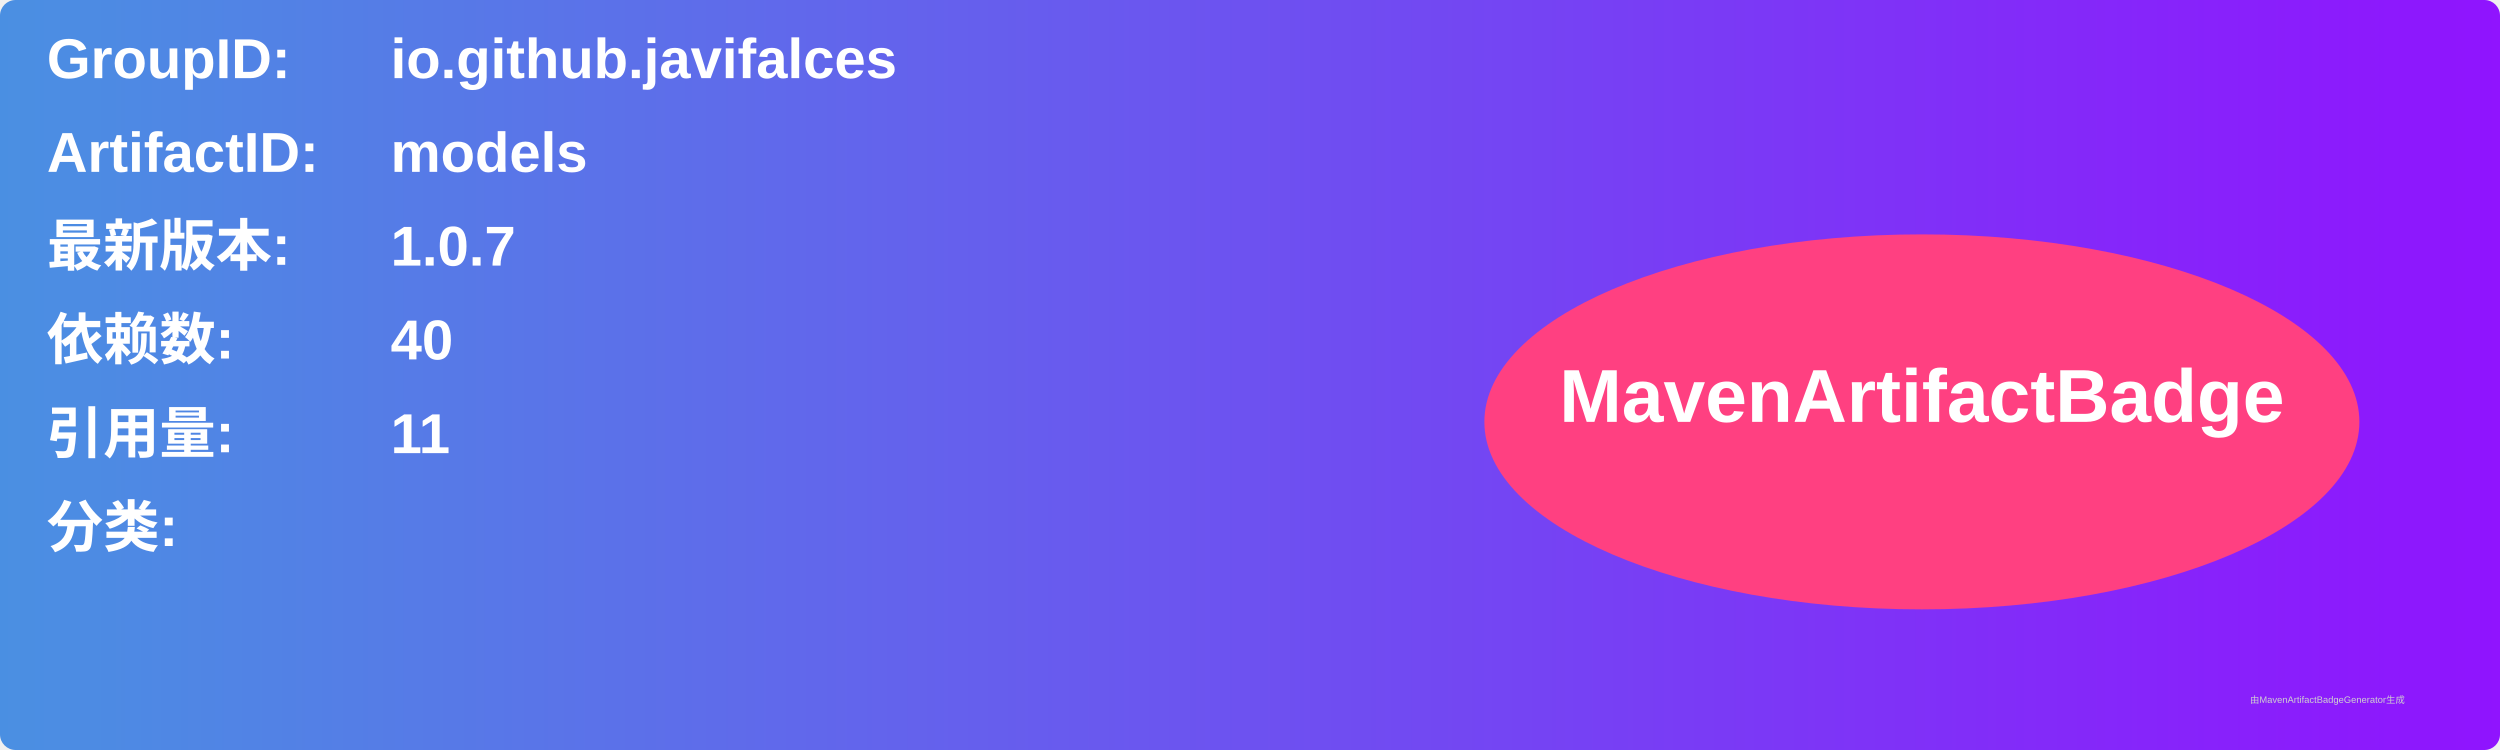
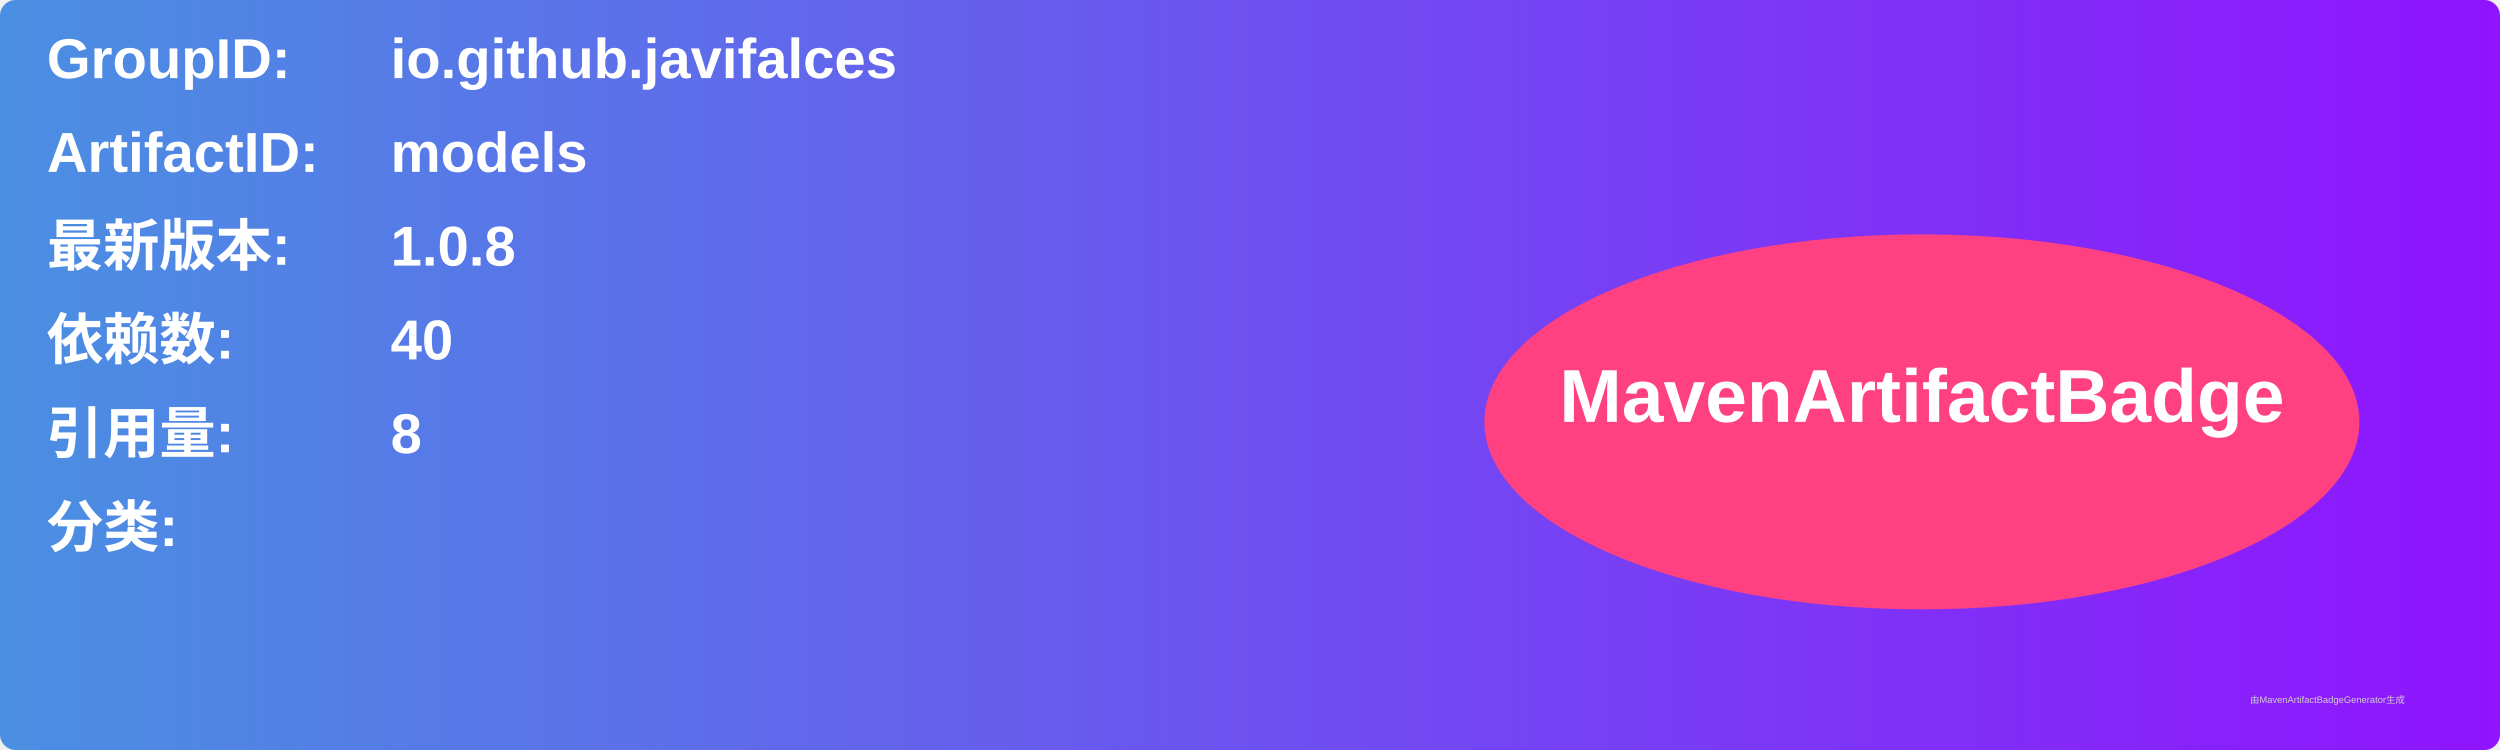
<svg xmlns="http://www.w3.org/2000/svg" width="800" height="240" viewBox="0 0 800 240">
  <linearGradient id="grad" x1="0%" y1="0%" x2="100%" y2="0%">
    <stop offset="0%" stop-color="#4a90e2" />
    <stop offset="100%" stop-color="#9013fe" />
  </linearGradient>
  <rect width="100%" height="100%" rx="5" ry="5" fill="url(#grad)" />
  <g transform="translate(15, 15)">
    <text x="0" y="10" font-family="Arial" font-size="18" fill="white" font-weight="bold" width="260">GroupID:</text>
    <text x="110" y="10" font-family="Arial" font-size="18" fill="white" font-weight="bold" width="460">io.github.javifalces</text>
    <text x="0" y="40" font-family="Arial" font-size="18" fill="white" font-weight="bold" width="260">ArtifactID:</text>
    <text x="110" y="40" font-family="Arial" font-size="18" fill="white" font-weight="bold" width="460">models</text>
    <text x="0" y="70" font-family="Arial" font-size="18" fill="white" font-weight="bold">最新版本:</text>
    <text x="110" y="70" font-family="Arial" font-size="18" fill="white" font-weight="bold">
-       <tspan font-weight="bold">1.0.7</tspan>
+       <tspan font-weight="bold">1.0.8</tspan>
    </text>
    <text x="0" y="100" font-family="Arial" font-size="18" fill="white" font-weight="bold">依赖数: </text>
    <text x="110" y="100" font-family="Arial" font-size="18" fill="white">
      <tspan font-weight="bold">40</tspan>
    </text>
    <text x="0" y="130" font-family="Arial" font-size="18" fill="white" font-weight="bold">引用量: </text>
    <text x="110" y="130" font-family="Arial" font-size="18" fill="white">
-       <tspan font-weight="bold">11</tspan>
+       <tspan font-weight="bold">8</tspan>
    </text>
    <text x="0" y="160" font-family="Arial" font-size="18" fill="white" font-weight="bold">分类:</text>
    <text x="10" y="190" font-family="Arial" font-size="10" fill="white">
      <tspan font-weight="bold" />
    </text>
    <ellipse cx="600" cy="120" rx="140" ry="60" fill="#ff4081" />
    <text x="600" y="120" text-anchor="middle" font-family="Arial" font-size="24" fill="white" font-weight="bold">MavenArtifactBadge</text>
  </g>
  <text x="720" y="225" font-family="Arial" font-size="3" fill="#d0d0d0">由MavenArtifactBadgeGenerator生成</text>
</svg>
